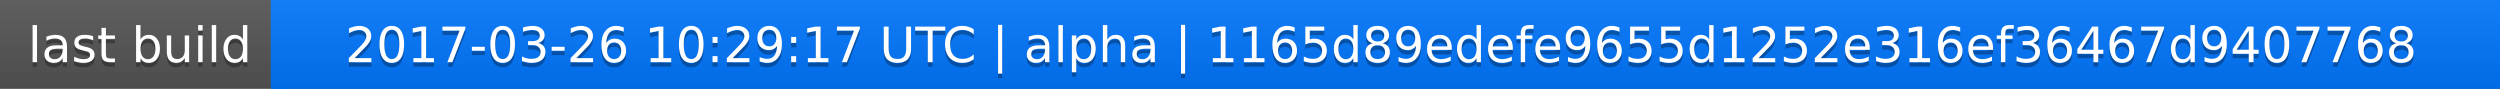
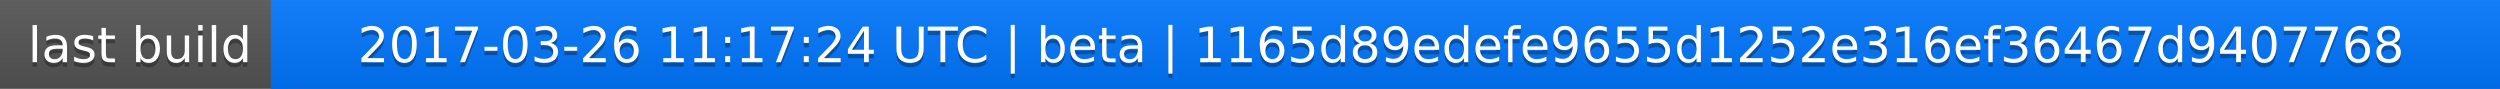
<svg xmlns="http://www.w3.org/2000/svg" width="563" height="20">
  <linearGradient id="a" x2="0" y2="100%">
    <stop offset="0" stop-color="#bbb" stop-opacity=".1" />
    <stop offset="1" stop-opacity=".1" />
  </linearGradient>
  <rect rx="0" width="563" height="20" fill="#555" />
  <rect rx="0" x="61" width="502" height="20" fill="#07f" />
  <path fill="#07f" d="M61 0h4v20h-4z" />
  <rect rx="0" width="563" height="20" fill="url(#a)" />
  <g fill="#fff" text-anchor="middle" font-family="DejaVu Sans,Verdana,Geneva,sans-serif" font-size="11">
    <text x="31.5" y="15" fill="#010101" fill-opacity=".3">last build</text>
    <text x="31.5" y="14">last build</text>
-     <text x="311" y="15" fill="#010101" fill-opacity=".3">2017-03-26 10:29:17 UTC | alpha | 1165d89edefe9655d1252e316ef36467d9407768</text>
-     <text x="311" y="14">2017-03-26 10:29:17 UTC | alpha | 1165d89edefe9655d1252e316ef36467d9407768</text>
+     <text x="311" y="15" fill="#010101" fill-opacity=".3">2017-03-26 11:17:24 UTC | beta | 1165d89edefe9655d1252e316ef36467d9407768</text>
+     <text x="311" y="14">2017-03-26 11:17:24 UTC | beta | 1165d89edefe9655d1252e316ef36467d9407768</text>
  </g>
</svg>
